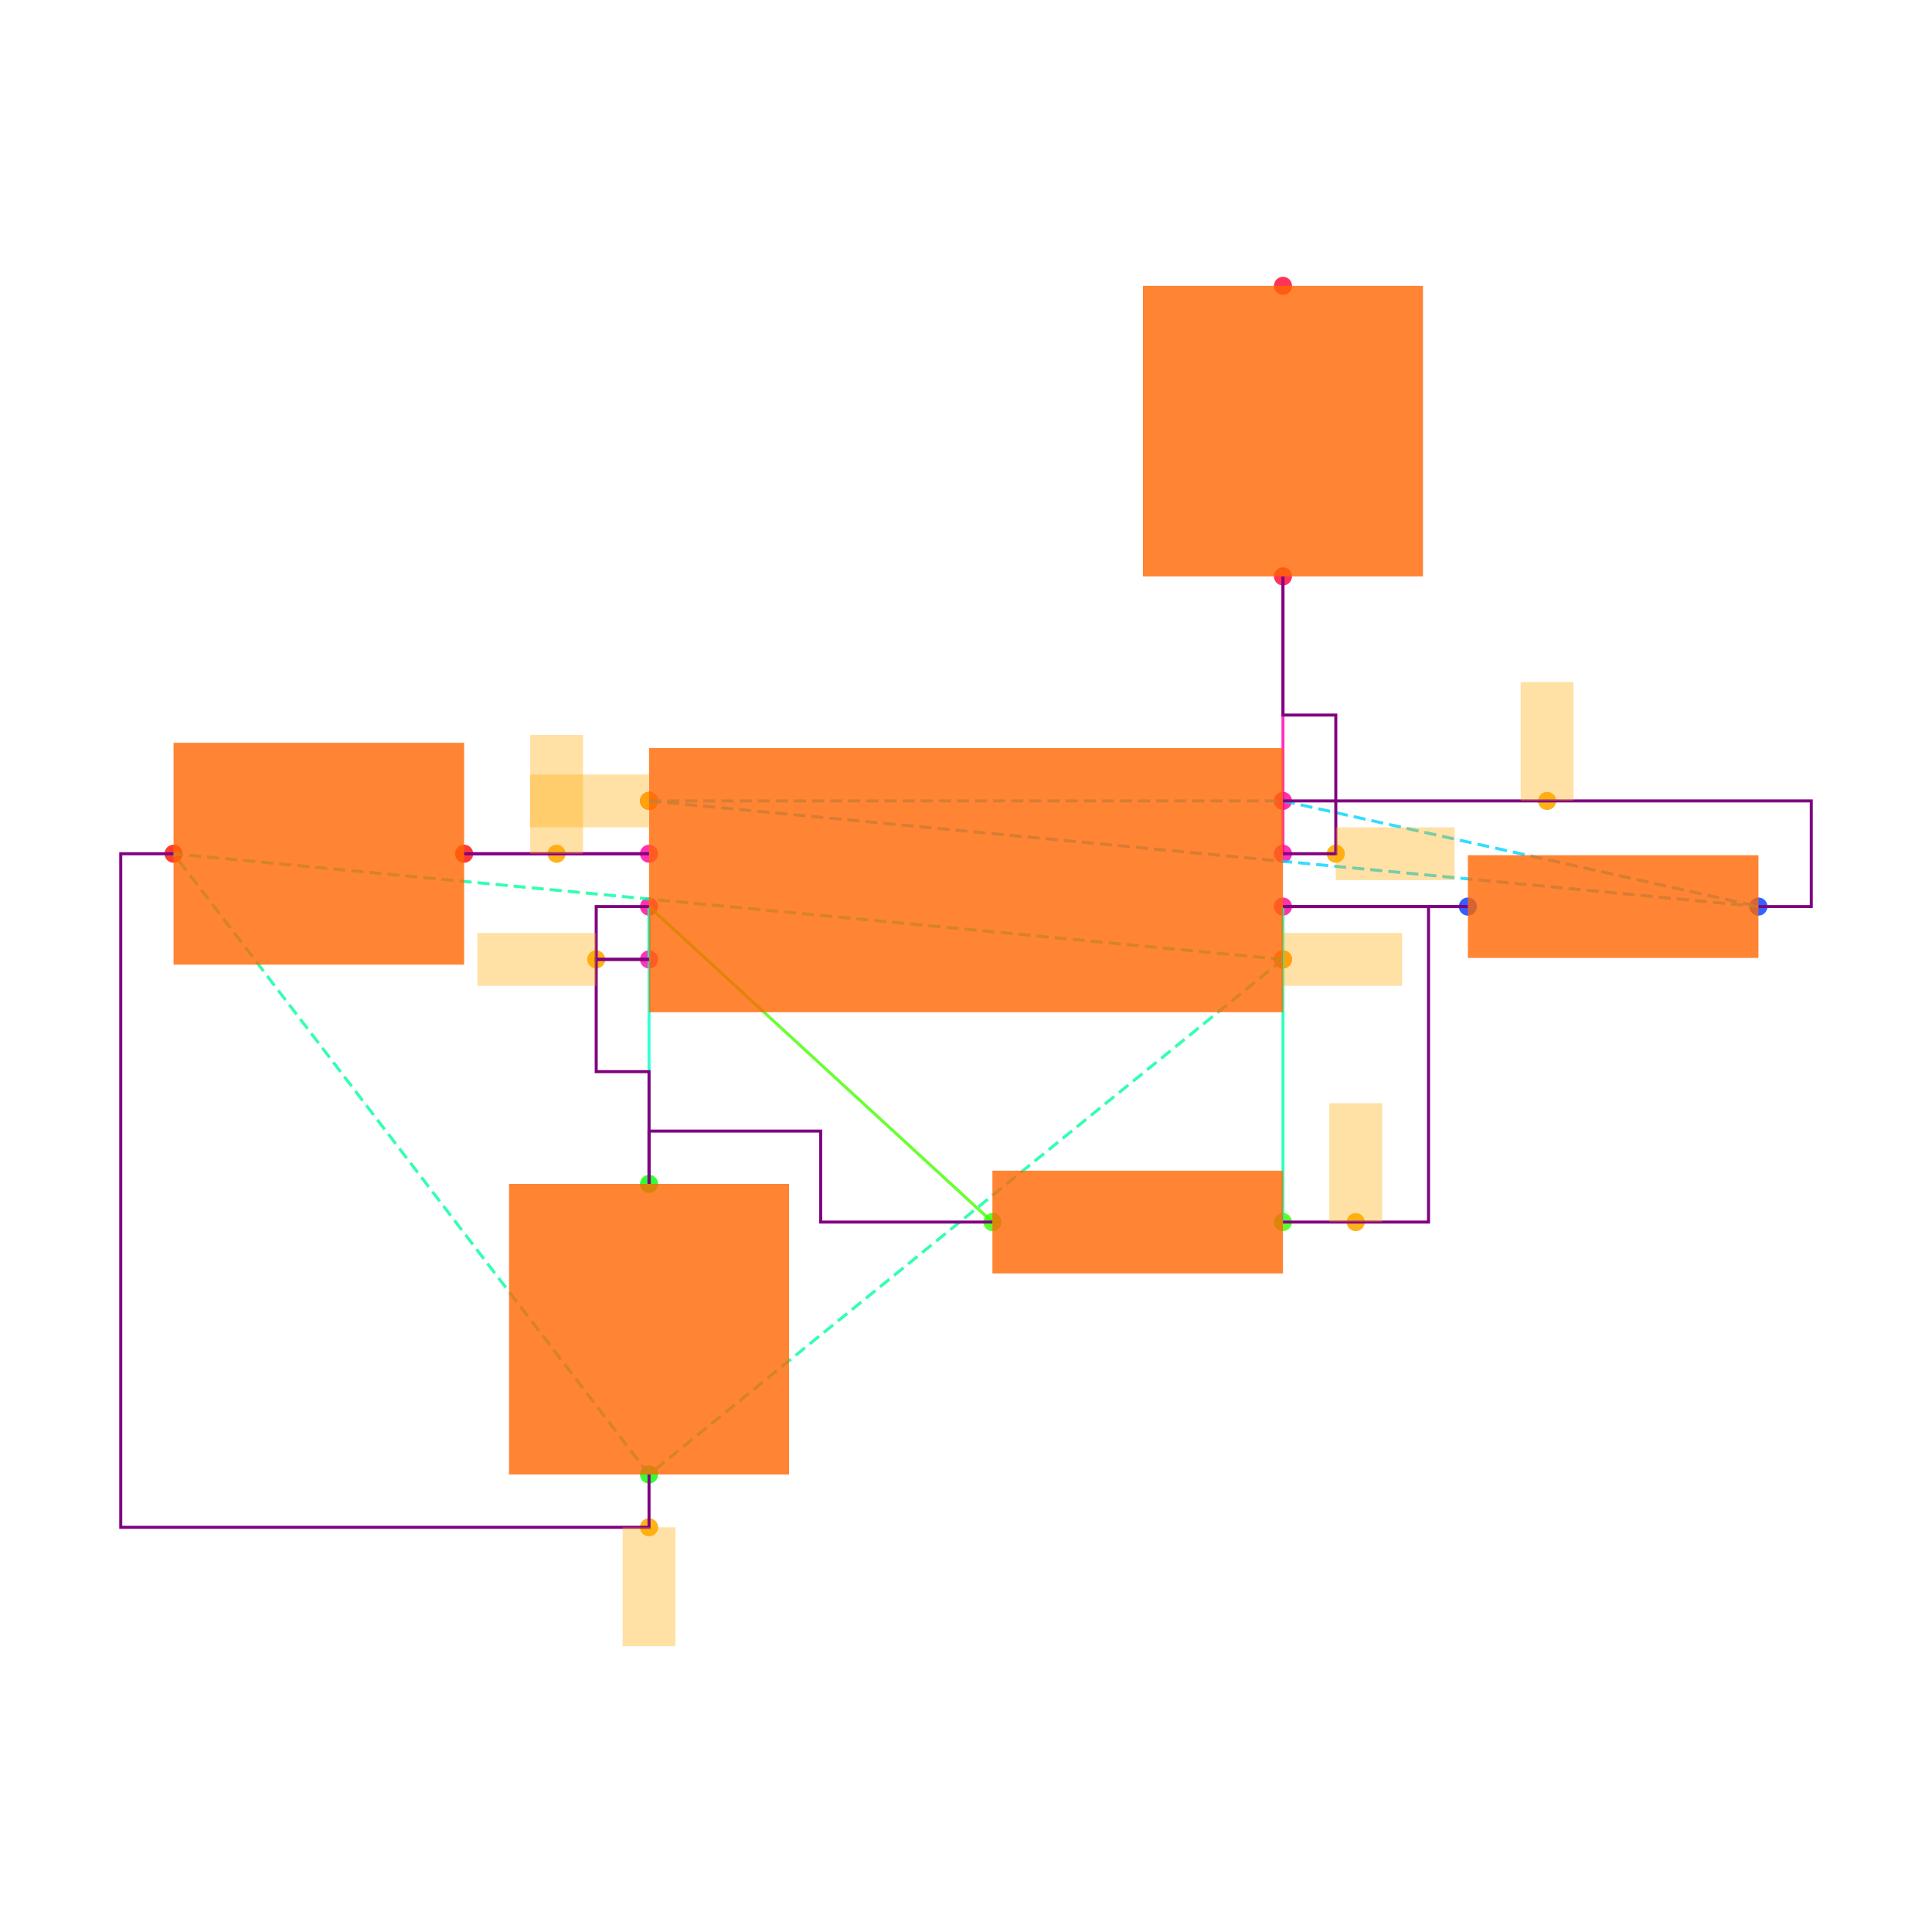
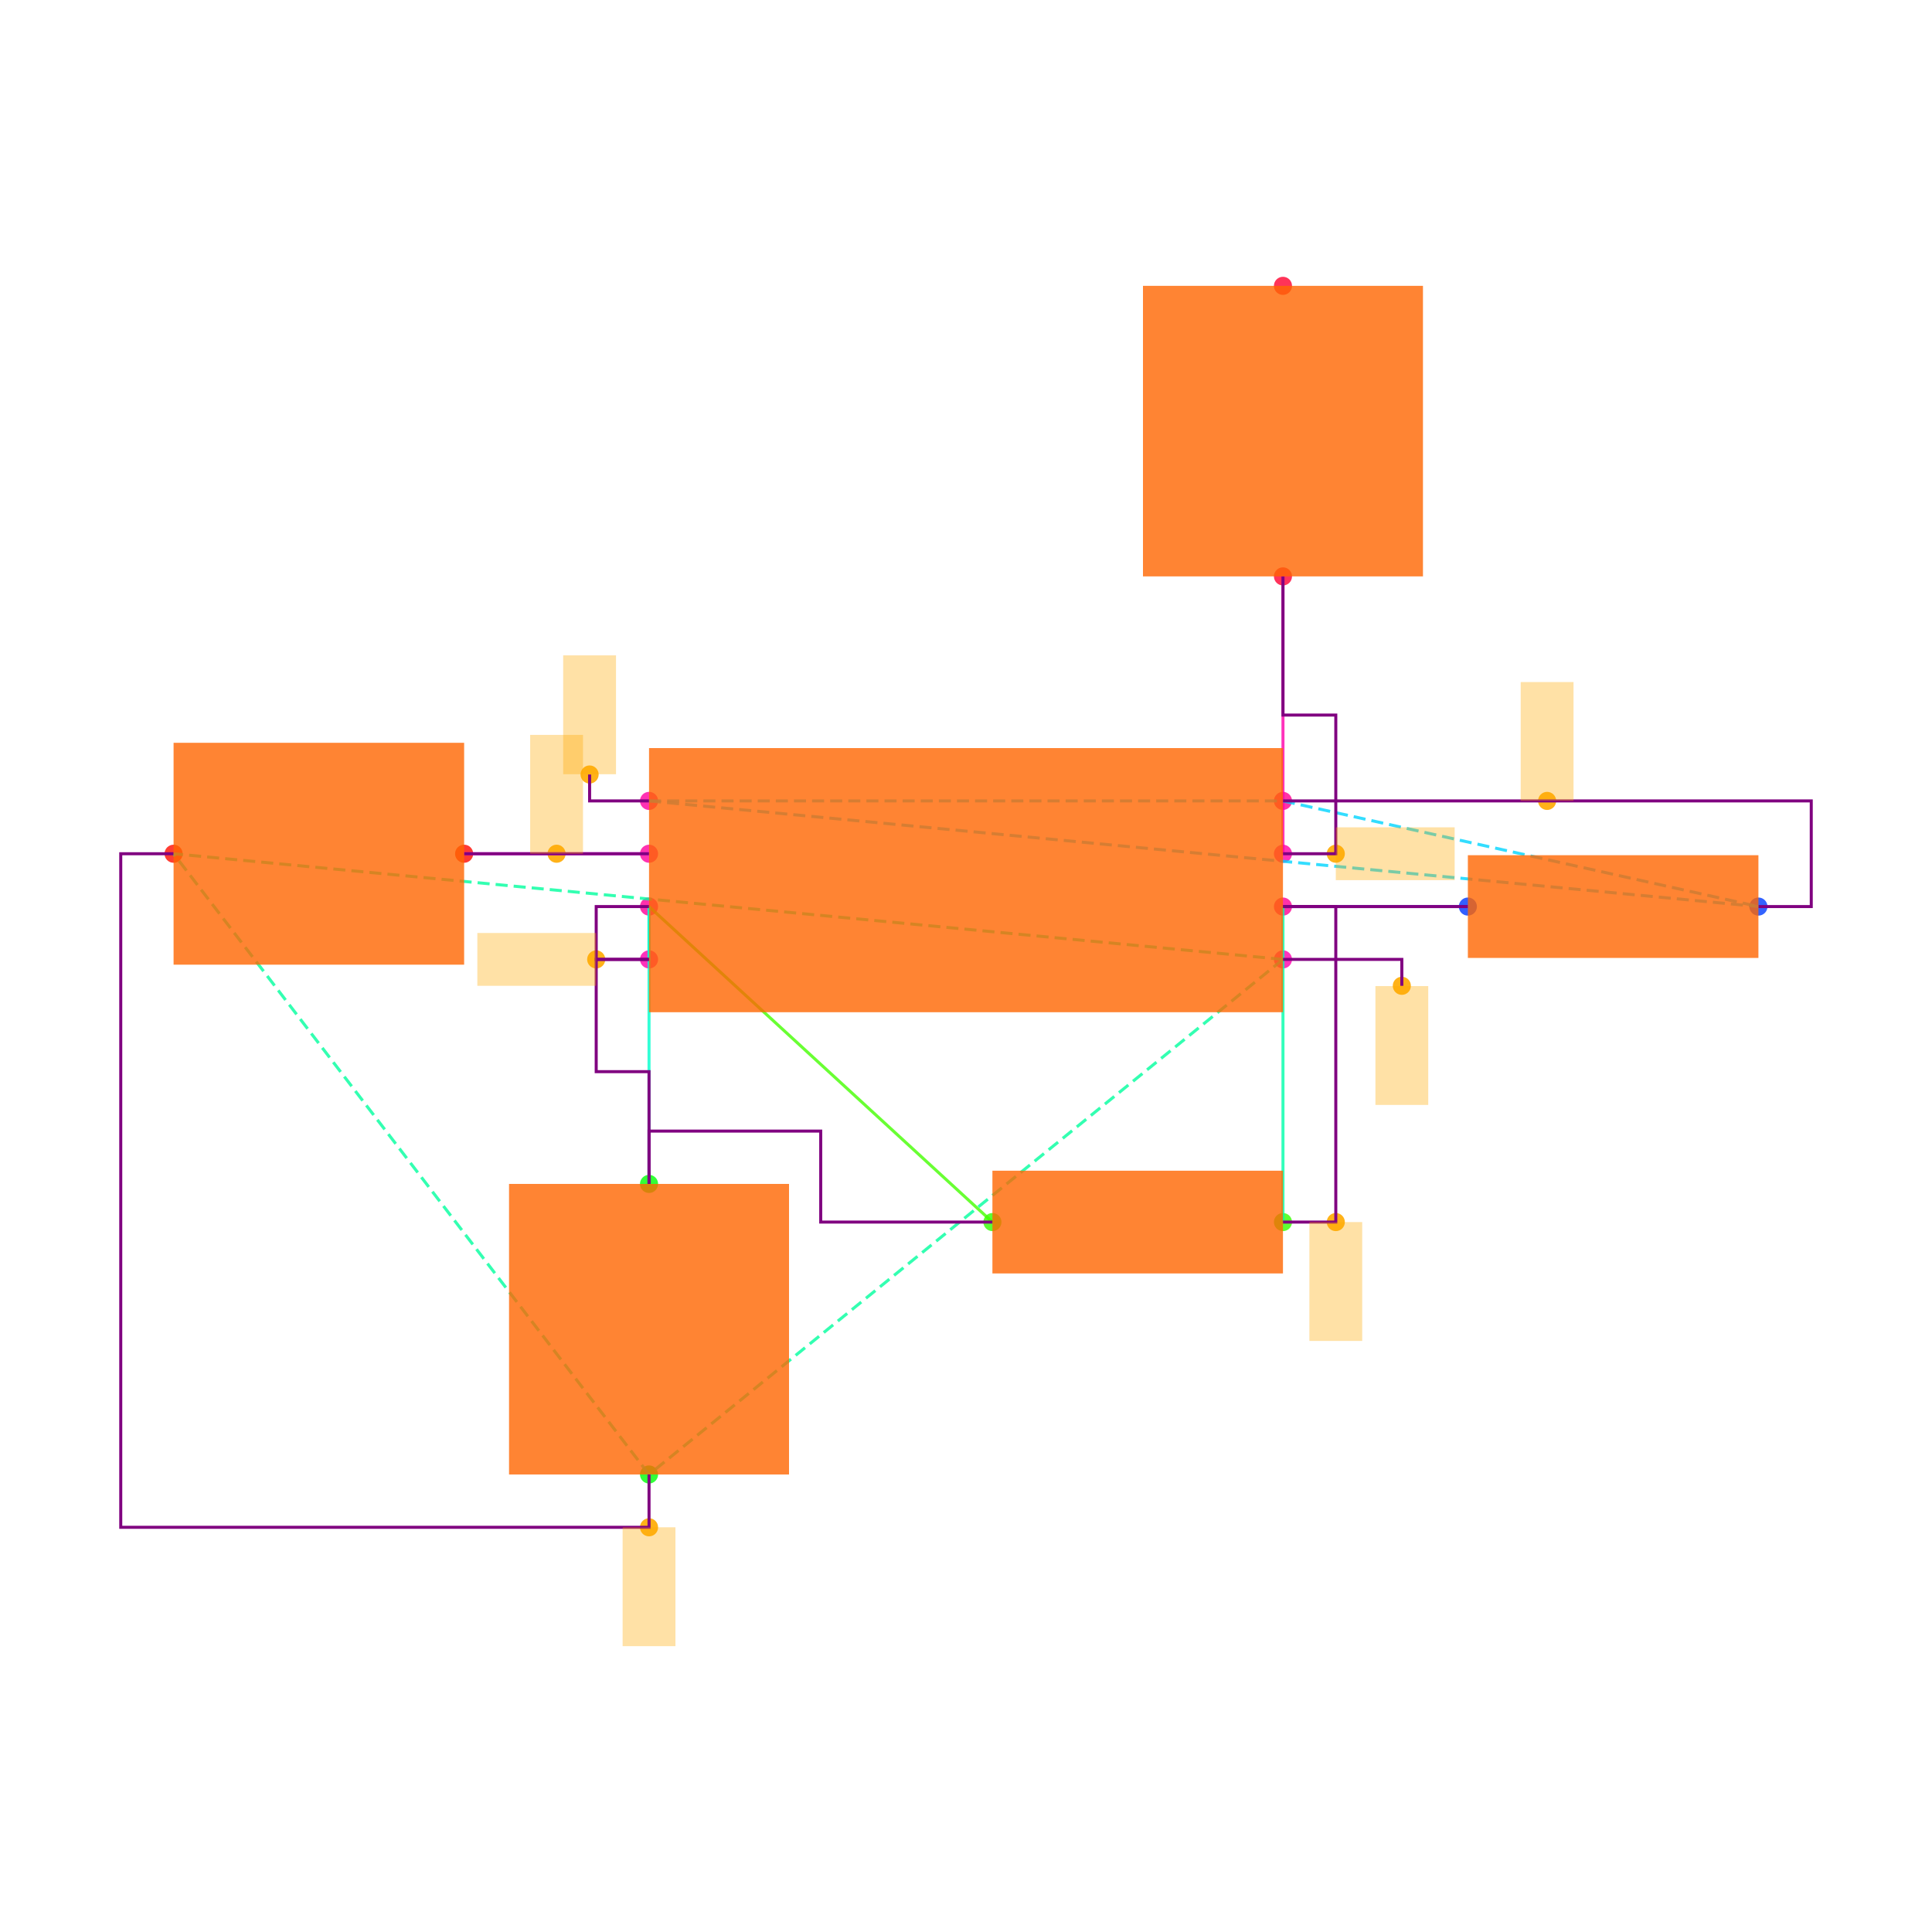
<svg xmlns="http://www.w3.org/2000/svg" width="640" height="640" viewBox="0 0 640 640">
  <rect width="100%" height="100%" fill="white" />
  <g>
    <circle data-type="point" data-label="U1.1 x+" data-x="1.2000000000000002" data-y="-0.30000000000000004" cx="425" cy="317.812" r="3" fill="hsl(319, 100%, 50%, 0.8)" />
  </g>
  <g>
    <circle data-type="point" data-label="U1.2 x-" data-x="-1.2000000000000002" data-y="-0.30000000000000004" cx="215" cy="317.812" r="3" fill="hsl(320, 100%, 50%, 0.8)" />
  </g>
  <g>
    <circle data-type="point" data-label="U1.3 x+" data-x="1.2000000000000002" data-y="0.09999999999999998" cx="425" cy="282.812" r="3" fill="hsl(321, 100%, 50%, 0.8)" />
  </g>
  <g>
    <circle data-type="point" data-label="U1.4 x-" data-x="-1.2000000000000002" data-y="0.30000000000000004" cx="215" cy="265.312" r="3" fill="hsl(322, 100%, 50%, 0.8)" />
  </g>
  <g>
    <circle data-type="point" data-label="U1.5 x-" data-x="-1.2000000000000002" data-y="0.10000000000000003" cx="215" cy="282.812" r="3" fill="hsl(323, 100%, 50%, 0.8)" />
  </g>
  <g>
    <circle data-type="point" data-label="U1.6 x-" data-x="-1.2000000000000002" data-y="-0.09999999999999998" cx="215" cy="300.312" r="3" fill="hsl(324, 100%, 50%, 0.8)" />
  </g>
  <g>
    <circle data-type="point" data-label="U1.7 x+" data-x="1.2000000000000002" data-y="-0.10000000000000003" cx="425" cy="300.312" r="3" fill="hsl(325, 100%, 50%, 0.8)" />
  </g>
  <g>
    <circle data-type="point" data-label="U1.8 x+" data-x="1.2000000000000002" data-y="0.30000000000000004" cx="425" cy="265.312" r="3" fill="hsl(326, 100%, 50%, 0.8)" />
  </g>
  <g>
    <circle data-type="point" data-label="R1.1 x+" data-x="3" data-y="-0.10000000000000016" cx="582.5" cy="300.312" r="3" fill="hsl(226, 100%, 50%, 0.8)" />
  </g>
  <g>
    <circle data-type="point" data-label="R1.2 x-" data-x="1.9000000000000004" data-y="-0.10000000000000002" cx="486.25" cy="300.312" r="3" fill="hsl(227, 100%, 50%, 0.8)" />
  </g>
  <g>
    <circle data-type="point" data-label="R2.1 x+" data-x="1.2000000000000002" data-y="-1.2944553500000002" cx="425" cy="404.827" r="3" fill="hsl(107, 100%, 50%, 0.8)" />
  </g>
  <g>
    <circle data-type="point" data-label="R2.2 x-" data-x="0.10000000000000009" data-y="-1.2944553500000002" cx="328.75" cy="404.827" r="3" fill="hsl(108, 100%, 50%, 0.8)" />
  </g>
  <g>
    <circle data-type="point" data-label="C1.1 y+" data-x="-1.2000000000000002" data-y="-1.1500000000000001" cx="215" cy="392.188" r="3" fill="hsl(121, 100%, 50%, 0.8)" />
  </g>
  <g>
    <circle data-type="point" data-label="C1.2 y-" data-x="-1.2000000000000002" data-y="-2.25" cx="215" cy="488.438" r="3" fill="hsl(122, 100%, 50%, 0.8)" />
  </g>
  <g>
    <circle data-type="point" data-label="C2.1 x+" data-x="-1.9000000000000004" data-y="0.10000000000000002" cx="153.75" cy="282.812" r="3" fill="hsl(2, 100%, 50%, 0.8)" />
  </g>
  <g>
    <circle data-type="point" data-label="C2.2 x-" data-x="-3" data-y="0.10000000000000016" cx="57.5" cy="282.812" r="3" fill="hsl(3, 100%, 50%, 0.8)" />
  </g>
  <g>
    <circle data-type="point" data-label="R3.1 y-" data-x="1.2000000000000002" data-y="1.1500000000000001" cx="425" cy="190.938" r="3" fill="hsl(348, 100%, 50%, 0.8)" />
  </g>
  <g>
    <circle data-type="point" data-label="R3.2 y+" data-x="1.2000000000000002" data-y="2.25" cx="425" cy="94.688" r="3" fill="hsl(349, 100%, 50%, 0.8)" />
  </g>
  <g>
-     <circle data-type="point" data-label="anchorPoint orientation: x+" data-x="1.2000000000000002" data-y="-0.30000000000000004" cx="425" cy="317.812" r="3" fill="hsl(40, 100%, 50%, 0.9)" />
+     <circle data-type="point" data-label="anchorPoint orientation: y-" data-x="1.6500000000000001" data-y="-0.4" cx="464.375" cy="326.562" r="3" fill="hsl(40, 100%, 50%, 0.9)" />
  </g>
  <g>
    <circle data-type="point" data-label="anchorPoint orientation: y-" data-x="-1.2000000000000002" data-y="-2.45" cx="215" cy="505.938" r="3" fill="hsl(40, 100%, 50%, 0.9)" />
  </g>
  <g>
    <circle data-type="point" data-label="anchorPoint orientation: x-" data-x="-1.4000000000000001" data-y="-0.30000000000000004" cx="197.5" cy="317.812" r="3" fill="hsl(40, 100%, 50%, 0.9)" />
  </g>
  <g>
    <circle data-type="point" data-label="anchorPoint orientation: x+" data-x="1.4000000000000001" data-y="0.09999999999999998" cx="442.5" cy="282.812" r="3" fill="hsl(40, 100%, 50%, 0.9)" />
  </g>
  <g>
-     <circle data-type="point" data-label="anchorPoint orientation: x-" data-x="-1.2000000000000002" data-y="0.30000000000000004" cx="215" cy="265.312" r="3" fill="hsl(40, 100%, 50%, 0.9)" />
+     <circle data-type="point" data-label="anchorPoint orientation: y+" data-x="-1.4250000000000003" data-y="0.4" cx="195.312" cy="256.562" r="3" fill="hsl(40, 100%, 50%, 0.9)" />
  </g>
  <g>
    <circle data-type="point" data-label="anchorPoint orientation: y+" data-x="2.2" data-y="0.30000000000000004" cx="512.5" cy="265.312" r="3" fill="hsl(40, 100%, 50%, 0.9)" />
  </g>
  <g>
    <circle data-type="point" data-label="anchorPoint orientation: y+" data-x="-1.5500000000000003" data-y="0.10000000000000003" cx="184.375" cy="282.812" r="3" fill="hsl(40, 100%, 50%, 0.9)" />
  </g>
  <g>
-     <circle data-type="point" data-label="anchorPoint orientation: y+" data-x="1.4755000000000003" data-y="-1.2944553500000002" cx="449.106" cy="404.827" r="3" fill="hsl(40, 100%, 50%, 0.9)" />
+     <circle data-type="point" data-label="anchorPoint orientation: y-" data-x="1.4000000000000001" data-y="-1.2944553500000002" cx="442.5" cy="404.827" r="3" fill="hsl(40, 100%, 50%, 0.9)" />
  </g>
  <g>
    <polyline data-points="-1.2000000000000002,0.10000000000000003 -1.9000000000000004,0.10000000000000002" data-type="line" data-label="" points="215,282.812 153.75,282.812" fill="none" stroke="hsl(296, 100%, 50%, 0.8)" stroke-width="1" />
  </g>
  <g>
    <polyline data-points="-1.2000000000000002,-0.09999999999999998 -1.2000000000000002,-0.30000000000000004" data-type="line" data-label="" points="215,300.312 215,317.812" fill="none" stroke="hsl(168, 100%, 50%, 0.8)" stroke-width="1" />
  </g>
  <g>
    <polyline data-points="1.9000000000000004,-0.10000000000000002 1.2000000000000002,-0.10000000000000003" data-type="line" data-label="" points="486.25,300.312 425,300.312" fill="none" stroke="hsl(248, 100%, 50%, 0.8)" stroke-width="1" />
  </g>
  <g>
    <polyline data-points="1.2000000000000002,-0.10000000000000003 1.2000000000000002,-1.2944553500000002" data-type="line" data-label="" points="425,300.312 425,404.827" fill="none" stroke="hsl(160, 100%, 50%, 0.8)" stroke-width="1" />
  </g>
  <g>
    <polyline data-points="0.10000000000000009,-1.2944553500000002 -1.2000000000000002,-0.09999999999999998" data-type="line" data-label="" points="328.75,404.827 215,300.312" fill="none" stroke="hsl(104, 100%, 50%, 0.8)" stroke-width="1" />
  </g>
  <g>
    <polyline data-points="-1.2000000000000002,-0.09999999999999998 -1.2000000000000002,-1.1500000000000001" data-type="line" data-label="" points="215,300.312 215,392.188" fill="none" stroke="hsl(168, 100%, 50%, 0.8)" stroke-width="1" />
  </g>
  <g>
    <polyline data-points="1.2000000000000002,0.09999999999999998 1.2000000000000002,1.1500000000000001" data-type="line" data-label="" points="425,282.812 425,190.938" fill="none" stroke="hsl(320, 100%, 50%, 0.8)" stroke-width="1" />
  </g>
  <g>
    <polyline data-points="1.2000000000000002,-0.30000000000000004 -1.2000000000000002,-2.25" data-type="line" data-label="" points="425,317.812 215,488.438" fill="none" stroke="hsl(157, 100%, 50%, 0.8)" stroke-width="1" stroke-dasharray="4 2" />
  </g>
  <g>
    <polyline data-points="1.2000000000000002,-0.30000000000000004 -3,0.10000000000000016" data-type="line" data-label="" points="425,317.812 57.5,282.812" fill="none" stroke="hsl(157, 100%, 50%, 0.8)" stroke-width="1" stroke-dasharray="4 2" />
  </g>
  <g>
    <polyline data-points="-1.2000000000000002,-2.25 -3,0.10000000000000016" data-type="line" data-label="" points="215,488.438 57.5,282.812" fill="none" stroke="hsl(157, 100%, 50%, 0.8)" stroke-width="1" stroke-dasharray="4 2" />
  </g>
  <g>
    <polyline data-points="-1.2000000000000002,0.30000000000000004 1.2000000000000002,0.30000000000000004" data-type="line" data-label="" points="215,265.312 425,265.312" fill="none" stroke="hsl(190, 100%, 50%, 0.8)" stroke-width="1" stroke-dasharray="4 2" />
  </g>
  <g>
    <polyline data-points="-1.2000000000000002,0.30000000000000004 3,-0.10000000000000016" data-type="line" data-label="" points="215,265.312 582.5,300.312" fill="none" stroke="hsl(190, 100%, 50%, 0.8)" stroke-width="1" stroke-dasharray="4 2" />
  </g>
  <g>
    <polyline data-points="1.2000000000000002,0.30000000000000004 3,-0.10000000000000016" data-type="line" data-label="" points="425,265.312 582.5,300.312" fill="none" stroke="hsl(190, 100%, 50%, 0.8)" stroke-width="1" stroke-dasharray="4 2" />
  </g>
  <g>
    <polyline data-points="-1.2000000000000002,0.10000000000000003 -1.9000000000000004,0.10000000000000002" data-type="line" data-label="" points="215,282.812 153.75,282.812" fill="none" stroke="purple" stroke-width="1" />
  </g>
  <g>
    <polyline data-points="-1.2000000000000002,-0.30000000000000004 -1.4000000000000001,-0.30000000000000004 -1.4000000000000001,-0.7250000000000001 -1.2000000000000002,-0.7250000000000001 -1.2000000000000002,-1.1500000000000001" data-type="line" data-label="" points="215,317.812 197.5,317.812 197.5,355 215,355 215,392.188" fill="none" stroke="purple" stroke-width="1" />
  </g>
  <g>
    <polyline data-points="-1.2000000000000002,-0.09999999999999998 -1.4000000000000001,-0.09999999999999998 -1.4000000000000001,-0.30000000000000004 -1.2000000000000002,-0.30000000000000004" data-type="line" data-label="" points="215,300.312 197.5,300.312 197.5,317.812 215,317.812" fill="none" stroke="purple" stroke-width="1" />
  </g>
  <g>
    <polyline data-points="0.09999999999999987,-1.2944553500000002 -0.55,-1.2944553500000002 -0.55,-0.9500000000000002 -1.2000000000000002,-0.9500000000000002 -1.2000000000000002,-1.1500000000000001" data-type="line" data-label="" points="328.75,404.827 271.875,404.827 271.875,374.688 215,374.688 215,392.188" fill="none" stroke="purple" stroke-width="1" />
  </g>
  <g>
    <polyline data-points="1.2000000000000002,-0.10000000000000003 1.9000000000000004,-0.10000000000000002" data-type="line" data-label="" points="425,300.312 486.25,300.312" fill="none" stroke="purple" stroke-width="1" />
  </g>
  <g>
+     <polyline data-points="1.2000000000000002,-1.2944553500000002 1.4000000000000001,-1.2944553500000002 1.4000000000000001,-0.10000000000000003 1.2000000000000002,-0.10000000000000003" data-type="line" data-label="" points="425,404.827 442.5,404.827 442.5,300.312 425,300.312" fill="none" stroke="purple" stroke-width="1" />
+   </g>
+   <g>
    <polyline data-points="1.2000000000000002,0.09999999999999998 1.4000000000000001,0.09999999999999998 1.4000000000000001,0.625 1.2000000000000002,0.625 1.2000000000000002,1.1500000000000001" data-type="line" data-label="" points="425,282.812 442.5,282.812 442.5,236.875 425,236.875 425,190.938" fill="none" stroke="purple" stroke-width="1" />
  </g>
  <g>
    <polyline data-points="1.2000000000000002,0.30000000000000004 3.2,0.30000000000000004 3.2,-0.10000000000000016 3,-0.10000000000000016" data-type="line" data-label="" points="425,265.312 600,265.312 600,300.312 582.5,300.312" fill="none" stroke="purple" stroke-width="1" />
  </g>
  <g>
    <polyline data-points="-1.2000000000000002,-2.25 -1.2000000000000002,-2.45 -3.2,-2.45 -3.2,0.10000000000000016 -3,0.10000000000000016" data-type="line" data-label="" points="215,488.438 215,505.938 40,505.938 40,282.812 57.5,282.812" fill="none" stroke="purple" stroke-width="1" />
  </g>
  <g>
-     <polyline data-points="1.2000000000000002,-1.2944553500000002 1.7510000000000003,-1.2944553500000002 1.7510000000000003,-0.10000000000000003 1.2000000000000002,-0.10000000000000003" data-type="line" data-label="" points="425,404.827 473.213,404.827 473.213,300.312 425,300.312" fill="none" stroke="purple" stroke-width="1" />
+     <polyline data-points="1.2000000000000002,-0.30000000000000004 1.6500000000000001,-0.30000000000000004 1.6500000000000001,-0.4" data-type="line" data-label="" points="425,317.812 464.375,317.812 464.375,326.562" fill="none" stroke="purple" stroke-width="1" />
+   </g>
+   <g>
+     <polyline data-points="-1.2000000000000002,0.30000000000000004 -1.4250000000000003,0.30000000000000004 -1.4250000000000003,0.4" data-type="line" data-label="" points="215,265.312 195.312,265.312 195.312,256.562" fill="none" stroke="purple" stroke-width="1" />
  </g>
  <g>
    <rect data-type="rect" data-label="schematic_component_0" data-x="0" data-y="0" x="215" y="247.812" width="210" height="87.5" fill="hsl(24, 100%, 50%, 0.8)" stroke="black" stroke-width="0.011" />
  </g>
  <g>
    <rect data-type="rect" data-label="schematic_component_1" data-x="2.45" data-y="-0.10000000000000009" x="486.25" y="283.298" width="96.25" height="34.03" fill="hsl(24, 100%, 50%, 0.8)" stroke="black" stroke-width="0.011" />
  </g>
  <g>
    <rect data-type="rect" data-label="schematic_component_2" data-x="0.6500000000000001" data-y="-1.2944553500000002" x="328.75" y="387.813" width="96.25" height="34.03" fill="hsl(24, 100%, 50%, 0.8)" stroke="black" stroke-width="0.011" />
  </g>
  <g>
    <rect data-type="rect" data-label="schematic_component_3" data-x="-1.2000000000000002" data-y="-1.7000000000000002" x="168.625" y="392.188" width="92.75" height="96.25" fill="hsl(24, 100%, 50%, 0.8)" stroke="black" stroke-width="0.011" />
  </g>
  <g>
    <rect data-type="rect" data-label="schematic_component_4" data-x="-2.45" data-y="0.10000000000000009" x="57.5" y="246.062" width="96.25" height="73.5" fill="hsl(24, 100%, 50%, 0.8)" stroke="black" stroke-width="0.011" />
  </g>
  <g>
    <rect data-type="rect" data-label="schematic_component_5" data-x="1.2000000000000002" data-y="1.7000000000000002" x="378.625" y="94.688" width="92.75" height="96.25" fill="hsl(24, 100%, 50%, 0.8)" stroke="black" stroke-width="0.011" />
  </g>
  <g>
-     <rect data-type="rect" data-label="netId: GND globalConnNetId: connectivity_net4" data-x="1.4260000000000002" data-y="-0.30000000000000004" x="425.087" y="309.062" width="39.375" height="17.5" fill="hsl(40, 100%, 50%, 0.35)" stroke="black" stroke-width="0.011" />
+     <rect data-type="rect" data-label="netId: GND globalConnNetId: connectivity_net4" data-x="1.6500000000000001" data-y="-0.626" x="455.625" y="326.65" width="17.5" height="39.375" fill="hsl(40, 100%, 50%, 0.35)" stroke="black" stroke-width="0.011" />
  </g>
  <g>
    <rect data-type="rect" data-label="netId: GND globalConnNetId: connectivity_net4" data-x="-1.2000000000000002" data-y="-2.6750000000000003" x="206.25" y="505.938" width="17.5" height="39.375" fill="hsl(40, 100%, 50%, 0.35)" stroke="black" stroke-width="0.011" />
  </g>
  <g>
    <rect data-type="rect" data-label="netId: U1.THRES to U1.TRIG globalConnNetId: connectivity_net1" data-x="-1.6250000000000002" data-y="-0.30000000000000004" x="158.125" y="309.062" width="39.375" height="17.5" fill="hsl(40, 100%, 50%, 0.35)" stroke="black" stroke-width="0.011" />
  </g>
  <g>
    <rect data-type="rect" data-label="netId: U1.OUT to R3.pin1 globalConnNetId: connectivity_net3" data-x="1.6250000000000002" data-y="0.09999999999999998" x="442.5" y="274.062" width="39.375" height="17.5" fill="hsl(40, 100%, 50%, 0.35)" stroke="black" stroke-width="0.011" />
  </g>
  <g>
-     <rect data-type="rect" data-label="netId: VCC globalConnNetId: connectivity_net5" data-x="-1.4260000000000002" data-y="0.30000000000000004" x="175.537" y="256.562" width="39.375" height="17.5" fill="hsl(40, 100%, 50%, 0.35)" stroke="black" stroke-width="0.011" />
+     <rect data-type="rect" data-label="netId: VCC globalConnNetId: connectivity_net5" data-x="-1.4250000000000003" data-y="0.626" x="186.562" y="217.1" width="17.5" height="39.375" fill="hsl(40, 100%, 50%, 0.35)" stroke="black" stroke-width="0.011" />
  </g>
  <g>
    <rect data-type="rect" data-label="netId: VCC globalConnNetId: connectivity_net5" data-x="2.2" data-y="0.525" x="503.75" y="225.938" width="17.5" height="39.375" fill="hsl(40, 100%, 50%, 0.35)" stroke="black" stroke-width="0.011" />
  </g>
  <g>
    <rect data-type="rect" data-label="netId: U1.CTRL to C2.pin1 globalConnNetId: connectivity_net0" data-x="-1.5500000000000003" data-y="0.32500000000000007" x="175.625" y="243.438" width="17.5" height="39.375" fill="hsl(40, 100%, 50%, 0.35)" stroke="black" stroke-width="0.011" />
  </g>
  <g>
-     <rect data-type="rect" data-label="netId: U1.DISCH to R2.pin1 globalConnNetId: connectivity_net2" data-x="1.4755000000000003" data-y="-1.0694553500000001" x="440.356" y="365.452" width="17.5" height="39.375" fill="hsl(40, 100%, 50%, 0.35)" stroke="black" stroke-width="0.011" />
+     <rect data-type="rect" data-label="netId: U1.DISCH to R2.pin1 globalConnNetId: connectivity_net2" data-x="1.4000000000000001" data-y="-1.5194553500000003" x="433.75" y="404.827" width="17.5" height="39.375" fill="hsl(40, 100%, 50%, 0.35)" stroke="black" stroke-width="0.011" />
  </g>
  <g id="crosshair" style="display: none">
    <line id="crosshair-h" y1="0" y2="640" stroke="#666" stroke-width="0.5" />
    <line id="crosshair-v" x1="0" x2="640" stroke="#666" stroke-width="0.5" />
    <text id="coordinates" font-family="monospace" font-size="12" fill="#666" />
  </g>
</svg>
